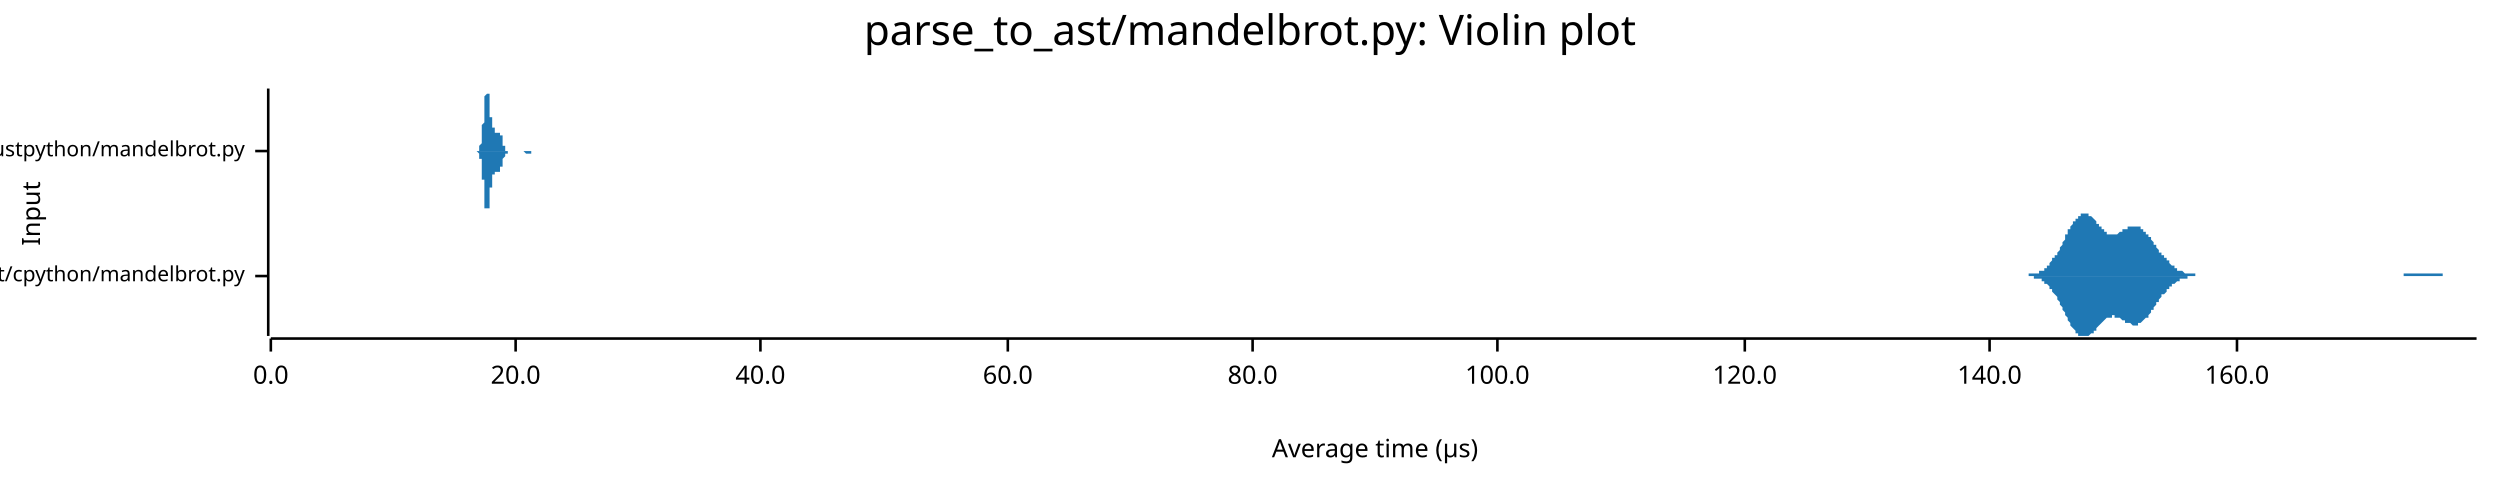
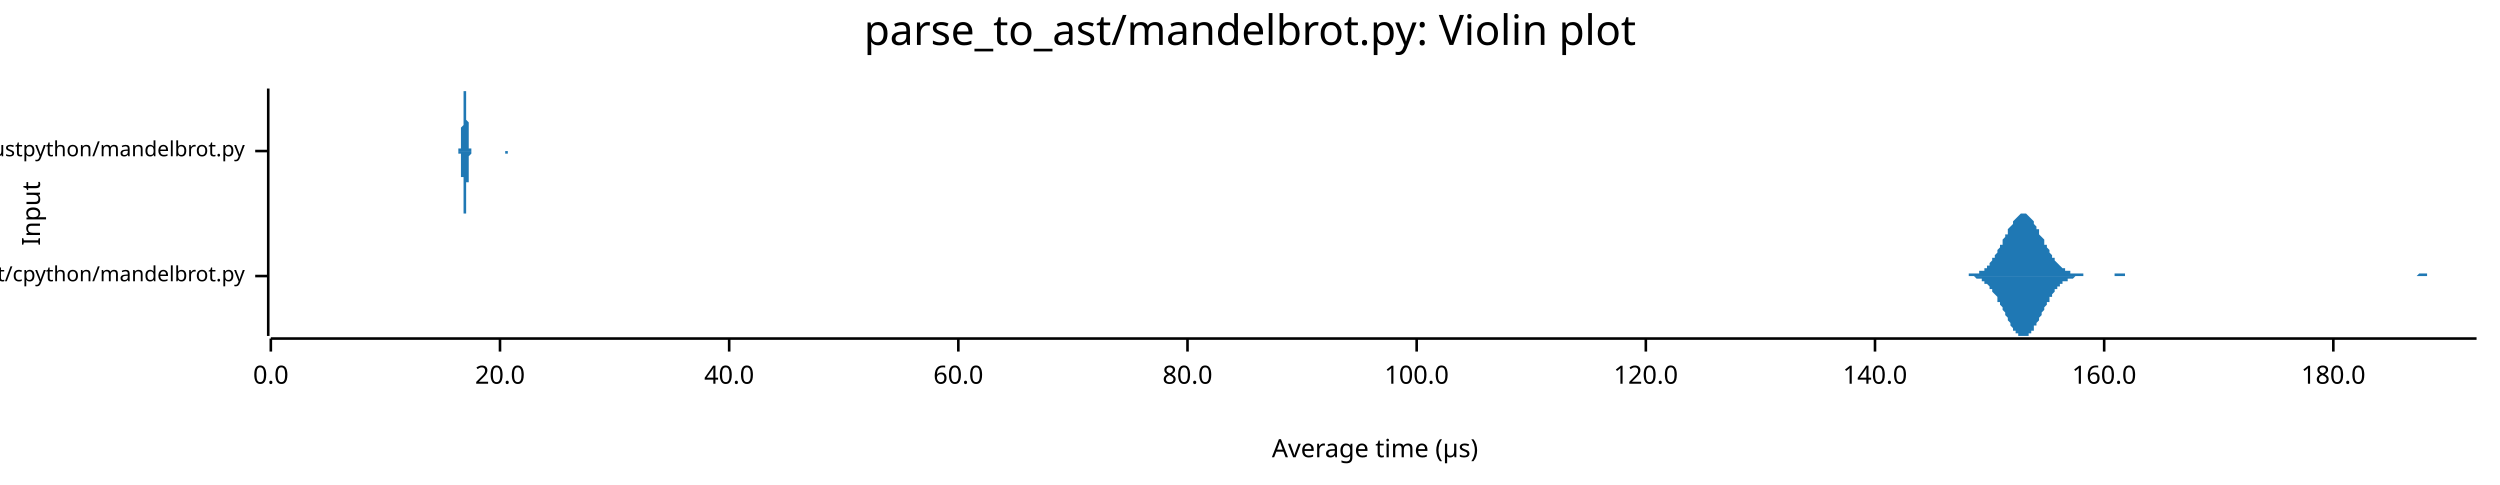
<svg xmlns="http://www.w3.org/2000/svg" width="960" height="186" viewBox="0 0 960 186">
  <text x="480" y="5" dy="0.76em" text-anchor="middle" font-family="sans-serif" font-size="16.129" opacity="1" fill="#000000">
parse_to_ast/mandelbrot.py: Violin plot
</text>
  <text x="8" y="82" dy="0.76em" text-anchor="middle" font-family="sans-serif" font-size="9.677" opacity="1" fill="#000000" transform="rotate(270, 8, 82)">
Input
</text>
  <text x="528" y="178" dy="-0.5ex" text-anchor="middle" font-family="sans-serif" font-size="9.677" opacity="1" fill="#000000">
Average time (µs)
</text>
  <polyline fill="none" opacity="1" stroke="#000000" stroke-width="1" points="103,34 103,129 " />
  <text x="94" y="106" dy="0.5ex" text-anchor="end" font-family="sans-serif" font-size="8.065" opacity="1" fill="#000000">
parse_to_ast/cpython/mandelbrot.py
</text>
  <polyline fill="none" opacity="1" stroke="#000000" stroke-width="1" points="98,106 103,106 " />
  <text x="94" y="58" dy="0.5ex" text-anchor="end" font-family="sans-serif" font-size="8.065" opacity="1" fill="#000000">
parse_to_ast/rustpython/mandelbrot.py
</text>
  <polyline fill="none" opacity="1" stroke="#000000" stroke-width="1" points="98,58 103,58 " />
  <polyline fill="none" opacity="1" stroke="#000000" stroke-width="1" points="104,130 951,130 " />
  <text x="104" y="140" dy="0.76em" text-anchor="middle" font-family="sans-serif" font-size="9.677" opacity="1" fill="#000000">
0.0
</text>
  <polyline fill="none" opacity="1" stroke="#000000" stroke-width="1" points="104,130 104,135 " />
-   <text x="198" y="140" dy="0.76em" text-anchor="middle" font-family="sans-serif" font-size="9.677" opacity="1" fill="#000000">
+   <text x="192" y="140" dy="0.76em" text-anchor="middle" font-family="sans-serif" font-size="9.677" opacity="1" fill="#000000">
20.0
</text>
-   <polyline fill="none" opacity="1" stroke="#000000" stroke-width="1" points="198,130 198,135 " />
-   <text x="292" y="140" dy="0.76em" text-anchor="middle" font-family="sans-serif" font-size="9.677" opacity="1" fill="#000000">
+   <polyline fill="none" opacity="1" stroke="#000000" stroke-width="1" points="192,130 192,135 " />
+   <text x="280" y="140" dy="0.76em" text-anchor="middle" font-family="sans-serif" font-size="9.677" opacity="1" fill="#000000">
40.0
</text>
-   <polyline fill="none" opacity="1" stroke="#000000" stroke-width="1" points="292,130 292,135 " />
-   <text x="387" y="140" dy="0.76em" text-anchor="middle" font-family="sans-serif" font-size="9.677" opacity="1" fill="#000000">
+   <polyline fill="none" opacity="1" stroke="#000000" stroke-width="1" points="280,130 280,135 " />
+   <text x="368" y="140" dy="0.76em" text-anchor="middle" font-family="sans-serif" font-size="9.677" opacity="1" fill="#000000">
60.0
</text>
-   <polyline fill="none" opacity="1" stroke="#000000" stroke-width="1" points="387,130 387,135 " />
-   <text x="481" y="140" dy="0.76em" text-anchor="middle" font-family="sans-serif" font-size="9.677" opacity="1" fill="#000000">
+   <polyline fill="none" opacity="1" stroke="#000000" stroke-width="1" points="368,130 368,135 " />
+   <text x="456" y="140" dy="0.76em" text-anchor="middle" font-family="sans-serif" font-size="9.677" opacity="1" fill="#000000">
80.0
</text>
-   <polyline fill="none" opacity="1" stroke="#000000" stroke-width="1" points="481,130 481,135 " />
-   <text x="575" y="140" dy="0.76em" text-anchor="middle" font-family="sans-serif" font-size="9.677" opacity="1" fill="#000000">
+   <polyline fill="none" opacity="1" stroke="#000000" stroke-width="1" points="456,130 456,135 " />
+   <text x="544" y="140" dy="0.76em" text-anchor="middle" font-family="sans-serif" font-size="9.677" opacity="1" fill="#000000">
100.0
</text>
-   <polyline fill="none" opacity="1" stroke="#000000" stroke-width="1" points="575,130 575,135 " />
-   <text x="670" y="140" dy="0.76em" text-anchor="middle" font-family="sans-serif" font-size="9.677" opacity="1" fill="#000000">
+   <polyline fill="none" opacity="1" stroke="#000000" stroke-width="1" points="544,130 544,135 " />
+   <text x="632" y="140" dy="0.76em" text-anchor="middle" font-family="sans-serif" font-size="9.677" opacity="1" fill="#000000">
120.0
</text>
-   <polyline fill="none" opacity="1" stroke="#000000" stroke-width="1" points="670,130 670,135 " />
-   <text x="764" y="140" dy="0.76em" text-anchor="middle" font-family="sans-serif" font-size="9.677" opacity="1" fill="#000000">
+   <polyline fill="none" opacity="1" stroke="#000000" stroke-width="1" points="632,130 632,135 " />
+   <text x="720" y="140" dy="0.76em" text-anchor="middle" font-family="sans-serif" font-size="9.677" opacity="1" fill="#000000">
140.0
</text>
-   <polyline fill="none" opacity="1" stroke="#000000" stroke-width="1" points="764,130 764,135 " />
-   <text x="859" y="140" dy="0.76em" text-anchor="middle" font-family="sans-serif" font-size="9.677" opacity="1" fill="#000000">
+   <polyline fill="none" opacity="1" stroke="#000000" stroke-width="1" points="720,130 720,135 " />
+   <text x="808" y="140" dy="0.76em" text-anchor="middle" font-family="sans-serif" font-size="9.677" opacity="1" fill="#000000">
160.0
</text>
-   <polyline fill="none" opacity="1" stroke="#000000" stroke-width="1" points="859,130 859,135 " />
-   <polygon opacity="1" fill="#1F78B4" points="776,106 776,106 777,106 777,106 777,106 778,106 778,106 778,106 779,106 779,105 779,105 780,105 780,105 780,105 781,105 781,105 781,105 782,105 782,105 783,105 783,104 783,104 784,104 784,104 784,104 785,104 785,103 785,103 786,103 786,102 786,102 787,102 787,101 787,101 788,100 788,100 788,99 789,99 789,98 790,98 790,97 790,97 791,96 791,95 791,95 792,94 792,93 792,93 793,92 793,91 793,90 794,90 794,89 794,88 795,88 795,87 795,87 796,86 796,85 797,85 797,84 797,84 798,84 798,83 798,83 799,83 799,82 799,82 800,82 800,82 800,82 801,82 801,82 801,82 802,82 802,83 802,83 803,83 803,83 804,84 804,84 804,84 805,85 805,85 805,86 806,86 806,86 806,87 807,87 807,88 807,88 808,88 808,89 808,89 809,89 809,89 809,90 810,90 810,90 811,90 811,90 811,90 812,90 812,90 812,90 813,90 813,90 813,90 814,89 814,89 814,89 815,89 815,89 815,88 816,88 816,88 816,88 817,88 817,87 818,87 818,87 818,87 819,87 819,87 819,87 820,87 820,87 820,87 821,87 821,87 821,87 822,87 822,88 822,88 823,88 823,88 823,89 824,89 824,90 825,90 825,90 825,91 826,91 826,92 826,92 827,93 827,93 827,94 828,94 828,95 828,95 829,96 829,96 829,97 830,97 830,98 830,98 831,98 831,99 832,99 832,100 832,100 833,100 833,101 833,101 834,102 834,102 834,102 835,102 835,103 835,103 836,103 836,103 836,104 837,104 837,104 837,104 838,104 838,104 839,105 839,105 839,105 840,105 840,105 840,105 841,105 841,105 841,105 842,105 842,105 842,105 843,105 843,105 843,106 844,106 844,106 844,106 845,106 845,106 846,106 846,106 846,106 847,106 847,106 847,106 848,106 848,106 848,106 849,106 849,106 849,106 850,106 850,106 850,106 851,106 851,106 851,106 852,106 852,106 853,106 853,106 853,106 854,106 854,106 854,106 855,106 855,106 855,106 856,106 856,106 856,106 857,106 857,106 857,106 858,106 858,106 858,106 859,106 859,106 860,106 860,106 860,106 861,106 861,106 861,106 862,106 862,106 862,106 863,106 863,106 863,106 864,106 864,106 864,106 865,106 865,106 865,106 866,106 866,106 867,106 867,106 867,106 868,106 868,106 868,106 869,106 869,106 869,106 870,106 870,106 870,106 871,106 871,106 871,106 872,106 872,106 872,106 873,106 873,106 874,106 874,106 874,106 875,106 875,106 875,106 876,106 876,106 876,106 877,106 877,106 877,106 878,106 878,106 878,106 879,106 879,106 879,106 880,106 880,106 881,106 881,106 881,106 882,106 882,106 882,106 883,106 883,106 883,106 884,106 884,106 884,106 885,106 885,106 885,106 886,106 886,106 886,106 887,106 887,106 888,106 888,106 888,106 889,106 889,106 889,106 890,106 890,106 890,106 891,106 891,106 891,106 892,106 892,106 892,106 893,106 893,106 893,106 894,106 894,106 895,106 895,106 895,106 896,106 896,106 896,106 897,106 897,106 897,106 898,106 898,106 898,106 899,106 899,106 899,106 900,106 900,106 900,106 901,106 901,106 902,106 902,106 902,106 903,106 903,106 903,106 904,106 904,106 904,106 905,106 905,106 905,106 906,106 906,106 906,106 907,106 907,106 907,106 908,106 908,106 909,106 909,106 909,106 910,106 910,106 910,106 911,106 911,106 911,106 912,106 912,106 912,106 913,106 913,106 913,106 914,106 914,106 914,106 915,106 915,106 916,106 916,106 916,106 917,106 917,106 917,106 918,106 918,106 918,106 919,106 919,106 919,106 920,106 920,106 920,106 921,106 921,106 921,106 922,106 922,106 923,106 923,105 923,105 924,105 924,105 924,105 925,105 925,105 925,105 926,105 926,105 926,105 927,105 927,105 927,105 928,105 928,105 928,105 929,105 929,105 930,105 930,105 930,105 931,105 931,105 931,105 932,105 932,105 932,105 933,105 933,105 933,105 934,105 934,105 934,105 935,105 935,105 935,105 936,105 936,105 937,105 937,105 937,105 938,105 938,106 938,106 939,106 939,106 939,106 940,106 940,106 940,106 941,106 941,106 941,106 942,106 942,106 942,106 943,106 943,106 944,106 944,106 944,106 945,106 945,106 945,106 946,106 946,106 946,106 947,106 947,106 947,106 948,106 948,106 948,106 949,106 949,106 949,106 950,106 950,106 951,106 951,106 776,106 " />
-   <polygon opacity="1" fill="#1F78B4" points="776,106 776,106 777,106 777,106 777,106 778,106 778,106 778,106 779,106 779,106 779,106 780,106 780,106 780,106 781,106 781,106 781,107 782,107 782,107 783,107 783,107 783,107 784,107 784,108 784,108 785,108 785,108 785,109 786,109 786,109 786,109 787,110 787,110 787,111 788,111 788,112 788,112 789,113 789,113 790,114 790,114 790,115 791,116 791,116 791,117 792,118 792,118 792,119 793,120 793,120 793,121 794,122 794,122 794,123 795,124 795,124 795,125 796,126 796,126 797,127 797,127 797,128 798,128 798,128 798,129 799,129 799,129 799,129 800,129 800,129 800,129 801,129 801,129 801,129 802,129 802,129 802,129 803,128 803,128 804,128 804,127 804,127 805,127 805,126 805,126 806,125 806,125 806,125 807,124 807,124 807,124 808,123 808,123 808,123 809,122 809,122 809,122 810,122 810,122 811,122 811,122 811,121 812,121 812,122 812,122 813,122 813,122 813,122 814,122 814,122 814,122 815,123 815,123 815,123 816,123 816,123 816,124 817,124 817,124 818,124 818,124 818,124 819,125 819,125 819,125 820,125 820,125 820,125 821,125 821,124 821,124 822,124 822,124 822,124 823,123 823,123 823,123 824,122 824,122 825,122 825,121 825,121 826,120 826,120 826,119 827,119 827,118 827,118 828,117 828,117 828,116 829,116 829,115 829,115 830,114 830,114 830,113 831,113 831,113 832,112 832,112 832,111 833,111 833,111 833,110 834,110 834,110 834,109 835,109 835,109 835,109 836,108 836,108 836,108 837,108 837,108 837,107 838,107 838,107 839,107 839,107 839,107 840,107 840,107 840,106 841,106 841,106 841,106 842,106 842,106 842,106 843,106 843,106 843,106 844,106 844,106 844,106 845,106 845,106 846,106 846,106 846,106 847,106 847,106 847,106 848,106 848,106 848,106 849,106 849,106 849,106 850,106 850,106 850,106 851,106 851,106 851,106 852,106 852,106 853,106 853,106 853,106 854,106 854,106 854,106 855,106 855,106 855,106 856,106 856,106 856,106 857,106 857,106 857,106 858,106 858,106 858,106 859,106 859,106 860,106 860,106 860,106 861,106 861,106 861,106 862,106 862,106 862,106 863,106 863,106 863,106 864,106 864,106 864,106 865,106 865,106 865,106 866,106 866,106 867,106 867,106 867,106 868,106 868,106 868,106 869,106 869,106 869,106 870,106 870,106 870,106 871,106 871,106 871,106 872,106 872,106 872,106 873,106 873,106 874,106 874,106 874,106 875,106 875,106 875,106 876,106 876,106 876,106 877,106 877,106 877,106 878,106 878,106 878,106 879,106 879,106 879,106 880,106 880,106 881,106 881,106 881,106 882,106 882,106 882,106 883,106 883,106 883,106 884,106 884,106 884,106 885,106 885,106 885,106 886,106 886,106 886,106 887,106 887,106 888,106 888,106 888,106 889,106 889,106 889,106 890,106 890,106 890,106 891,106 891,106 891,106 892,106 892,106 892,106 893,106 893,106 893,106 894,106 894,106 895,106 895,106 895,106 896,106 896,106 896,106 897,106 897,106 897,106 898,106 898,106 898,106 899,106 899,106 899,106 900,106 900,106 900,106 901,106 901,106 902,106 902,106 902,106 903,106 903,106 903,106 904,106 904,106 904,106 905,106 905,106 905,106 906,106 906,106 906,106 907,106 907,106 907,106 908,106 908,106 909,106 909,106 909,106 910,106 910,106 910,106 911,106 911,106 911,106 912,106 912,106 912,106 913,106 913,106 913,106 914,106 914,106 914,106 915,106 915,106 916,106 916,106 916,106 917,106 917,106 917,106 918,106 918,106 918,106 919,106 919,106 919,106 920,106 920,106 920,106 921,106 921,106 921,106 922,106 922,106 923,106 923,106 923,106 924,106 924,106 924,106 925,106 925,106 925,106 926,106 926,106 926,106 927,106 927,106 927,106 928,106 928,106 928,106 929,106 929,106 930,106 930,106 930,106 931,106 931,106 931,106 932,106 932,106 932,106 933,106 933,106 933,106 934,106 934,106 934,106 935,106 935,106 935,106 936,106 936,106 937,106 937,106 937,106 938,106 938,106 938,106 939,106 939,106 939,106 940,106 940,106 940,106 941,106 941,106 941,106 942,106 942,106 942,106 943,106 943,106 944,106 944,106 944,106 945,106 945,106 945,106 946,106 946,106 946,106 947,106 947,106 947,106 948,106 948,106 948,106 949,106 949,106 949,106 950,106 950,106 951,106 951,106 776,106 " />
-   <polygon opacity="1" fill="#1F78B4" points="183,58 183,58 183,58 183,58 183,58 183,58 183,58 183,58 183,58 183,58 183,58 183,58 184,58 184,58 184,58 184,58 184,58 184,58 184,58 184,58 184,58 184,57 184,57 184,57 184,57 184,57 184,57 184,57 184,57 184,57 184,56 184,56 184,56 184,56 184,56 185,55 185,55 185,55 185,55 185,54 185,54 185,54 185,54 185,53 185,53 185,53 185,52 185,52 185,51 185,51 185,51 185,50 185,50 185,49 185,49 185,48 185,48 186,47 186,47 186,46 186,46 186,45 186,44 186,44 186,43 186,43 186,42 186,42 186,41 186,41 186,40 186,40 186,39 186,39 186,38 186,38 186,37 186,37 186,37 187,36 187,36 187,36 187,35 187,35 187,35 187,35 187,35 187,35 187,35 187,35 187,34 187,35 187,35 187,35 187,35 187,35 187,35 187,35 187,35 187,36 187,36 188,36 188,37 188,37 188,37 188,38 188,38 188,38 188,39 188,39 188,40 188,40 188,41 188,41 188,41 188,42 188,42 188,43 188,43 188,43 188,44 188,44 188,45 189,45 189,45 189,46 189,46 189,46 189,46 189,47 189,47 189,47 189,47 189,48 189,48 189,48 189,48 189,48 189,49 189,49 189,49 189,49 189,49 189,49 189,49 190,49 190,49 190,50 190,50 190,50 190,50 190,50 190,50 190,50 190,50 190,50 190,50 190,50 190,50 190,50 190,50 190,50 190,50 190,51 190,51 190,51 190,51 191,51 191,51 191,51 191,51 191,51 191,51 191,51 191,51 191,51 191,51 191,51 191,51 191,51 191,51 191,51 191,51 191,51 191,51 191,51 191,51 191,51 191,51 192,51 192,51 192,51 192,51 192,51 192,51 192,51 192,51 192,51 192,51 192,51 192,51 192,51 192,51 192,51 192,51 192,52 192,52 192,52 192,52 192,52 192,52 193,52 193,53 193,53 193,53 193,53 193,53 193,53 193,54 193,54 193,54 193,54 193,54 193,54 193,55 193,55 193,55 193,55 193,55 193,55 193,56 193,56 193,56 194,56 194,56 194,56 194,56 194,57 194,57 194,57 194,57 194,57 194,57 194,57 194,57 194,57 194,57 194,58 194,58 194,58 194,58 194,58 194,58 194,58 194,58 195,58 195,58 195,58 195,58 195,58 195,58 195,58 195,58 195,58 195,58 195,58 195,58 195,58 195,58 195,58 195,58 195,58 195,58 195,58 195,58 195,58 195,58 196,58 196,58 196,58 196,58 196,58 196,58 196,58 196,58 196,58 196,58 196,58 196,58 196,58 196,58 196,58 196,58 196,58 196,58 196,58 196,58 196,58 196,58 197,58 197,58 197,58 197,58 197,58 197,58 197,58 197,58 197,58 197,58 197,58 197,58 197,58 197,58 197,58 197,58 197,58 197,58 197,58 197,58 197,58 197,58 198,58 198,58 198,58 198,58 198,58 198,58 198,58 198,58 198,58 198,58 198,58 198,58 198,58 198,58 198,58 198,58 198,58 198,58 198,58 198,58 198,58 198,58 199,58 199,58 199,58 199,58 199,58 199,58 199,58 199,58 199,58 199,58 199,58 199,58 199,58 199,58 199,58 199,58 199,58 199,58 199,58 199,58 199,58 199,58 200,58 200,58 200,58 200,58 200,58 200,58 200,58 200,58 200,58 200,58 200,58 200,58 200,58 200,58 200,58 200,58 200,58 200,58 200,58 200,58 200,58 200,58 201,58 201,58 201,58 201,58 201,58 201,58 201,58 201,58 201,58 201,58 201,58 201,58 201,58 201,58 201,58 201,58 201,58 201,58 201,58 201,58 201,58 201,58 202,58 202,58 202,58 202,58 202,58 202,58 202,58 202,58 202,58 202,58 202,58 202,58 202,58 202,58 202,58 202,58 202,58 202,58 202,58 202,58 202,58 202,58 203,58 203,58 203,58 203,58 203,58 203,58 203,58 203,58 203,58 203,58 203,58 203,58 203,58 203,58 203,58 203,58 203,58 203,58 203,58 203,58 203,58 203,58 204,58 204,58 204,58 204,58 204,58 204,58 204,58 204,58 204,58 204,58 204,58 204,58 204,58 204,58 204,58 204,58 204,58 204,58 204,58 204,58 204,58 204,58 205,58 205,58 205,58 205,58 205,58 205,58 205,58 205,58 205,58 205,58 205,58 205,58 205,58 205,58 205,58 205,58 205,58 205,58 205,58 205,58 205,58 205,58 206,58 206,58 206,58 206,58 183,58 " />
-   <polygon opacity="1" fill="#1F78B4" points="183,58 183,58 183,58 183,58 183,58 183,58 183,58 183,58 183,58 183,58 183,58 183,58 184,59 184,59 184,59 184,59 184,59 184,59 184,59 184,59 184,59 184,59 184,59 184,59 184,59 184,59 184,59 184,60 184,60 184,60 184,60 184,60 184,60 184,61 184,61 185,61 185,61 185,61 185,62 185,62 185,62 185,63 185,63 185,63 185,64 185,64 185,64 185,65 185,65 185,66 185,66 185,66 185,67 185,67 185,68 185,68 185,69 186,69 186,70 186,70 186,71 186,72 186,72 186,73 186,73 186,74 186,74 186,75 186,75 186,76 186,76 186,77 186,77 186,78 186,78 186,79 186,79 186,79 186,80 187,80 187,80 187,81 187,81 187,81 187,81 187,82 187,82 187,82 187,82 187,82 187,82 187,82 187,82 187,82 187,82 187,82 187,81 187,81 187,81 187,81 187,80 188,80 188,80 188,80 188,79 188,79 188,78 188,78 188,78 188,77 188,77 188,76 188,76 188,76 188,75 188,75 188,74 188,74 188,73 188,73 188,73 188,72 188,72 189,72 189,71 189,71 189,71 189,70 189,70 189,70 189,70 189,69 189,69 189,69 189,69 189,68 189,68 189,68 189,68 189,68 189,68 189,68 189,67 189,67 189,67 190,67 190,67 190,67 190,67 190,67 190,67 190,67 190,67 190,66 190,66 190,66 190,66 190,66 190,66 190,66 190,66 190,66 190,66 190,66 190,66 190,66 190,66 191,66 191,66 191,66 191,66 191,66 191,66 191,66 191,66 191,66 191,66 191,66 191,66 191,66 191,66 191,66 191,66 191,66 191,66 191,66 191,66 191,66 191,66 192,66 192,66 192,66 192,66 192,66 192,66 192,66 192,66 192,66 192,66 192,65 192,65 192,65 192,65 192,65 192,65 192,65 192,65 192,65 192,65 192,64 192,64 193,64 193,64 193,64 193,64 193,63 193,63 193,63 193,63 193,63 193,63 193,62 193,62 193,62 193,62 193,62 193,62 193,61 193,61 193,61 193,61 193,61 193,61 194,60 194,60 194,60 194,60 194,60 194,60 194,60 194,60 194,59 194,59 194,59 194,59 194,59 194,59 194,59 194,59 194,59 194,59 194,59 194,59 194,59 194,59 195,59 195,59 195,59 195,58 195,58 195,58 195,58 195,58 195,58 195,58 195,58 195,58 195,58 195,58 195,58 195,58 195,58 195,58 195,58 195,58 195,58 195,58 196,58 196,58 196,58 196,58 196,58 196,58 196,58 196,58 196,58 196,58 196,58 196,58 196,58 196,58 196,58 196,58 196,58 196,58 196,58 196,58 196,58 196,58 197,58 197,58 197,58 197,58 197,58 197,58 197,58 197,58 197,58 197,58 197,58 197,58 197,58 197,58 197,58 197,58 197,58 197,58 197,58 197,58 197,58 197,58 198,58 198,58 198,58 198,58 198,58 198,58 198,58 198,58 198,58 198,58 198,58 198,58 198,58 198,58 198,58 198,58 198,58 198,58 198,58 198,58 198,58 198,58 199,58 199,58 199,58 199,58 199,58 199,58 199,58 199,58 199,58 199,58 199,58 199,58 199,58 199,58 199,58 199,58 199,58 199,58 199,58 199,58 199,58 199,58 200,58 200,58 200,58 200,58 200,58 200,58 200,58 200,58 200,58 200,58 200,58 200,58 200,58 200,58 200,58 200,58 200,58 200,58 200,58 200,58 200,58 200,58 201,58 201,58 201,58 201,58 201,58 201,58 201,58 201,58 201,58 201,58 201,58 201,58 201,58 201,58 201,58 201,58 201,58 201,58 201,58 201,58 201,58 201,58 202,59 202,59 202,59 202,59 202,59 202,59 202,59 202,59 202,59 202,59 202,59 202,59 202,59 202,59 202,59 202,59 202,59 202,59 202,59 202,59 202,59 202,59 203,59 203,59 203,59 203,59 203,59 203,59 203,59 203,59 203,59 203,59 203,59 203,59 203,59 203,59 203,59 203,59 203,59 203,59 203,59 203,59 203,59 203,59 204,59 204,58 204,58 204,58 204,58 204,58 204,58 204,58 204,58 204,58 204,58 204,58 204,58 204,58 204,58 204,58 204,58 204,58 204,58 204,58 204,58 204,58 205,58 205,58 205,58 205,58 205,58 205,58 205,58 205,58 205,58 205,58 205,58 205,58 205,58 205,58 205,58 205,58 205,58 205,58 205,58 205,58 205,58 205,58 206,58 206,58 206,58 206,58 183,58 " />
+   <polyline fill="none" opacity="1" stroke="#000000" stroke-width="1" points="808,130 808,135 " />
+   <text x="896" y="140" dy="0.76em" text-anchor="middle" font-family="sans-serif" font-size="9.677" opacity="1" fill="#000000">
+ 180.0
+ </text>
+   <polyline fill="none" opacity="1" stroke="#000000" stroke-width="1" points="896,130 896,135 " />
+   <polygon opacity="1" fill="#1F78B4" points="752,106 753,106 753,106 754,106 754,106 754,106 755,106 755,106 756,106 756,105 756,105 757,105 757,105 758,105 758,105 758,105 759,105 759,105 760,105 760,104 760,104 761,104 761,104 762,104 762,103 762,103 763,103 763,102 764,102 764,101 764,101 765,100 765,100 765,99 766,99 766,98 767,97 767,97 767,96 768,95 768,94 769,94 769,93 769,92 770,91 770,90 771,90 771,89 771,88 772,87 772,87 773,86 773,85 773,85 774,84 774,84 775,83 775,83 775,83 776,82 776,82 777,82 777,82 777,82 778,82 778,82 779,83 779,83 779,83 780,84 780,84 781,85 781,86 781,86 782,87 782,88 783,88 783,89 783,90 784,91 784,91 785,92 785,93 785,94 786,94 786,95 787,96 787,97 787,97 788,98 788,99 789,99 789,100 789,100 790,101 790,101 791,102 791,102 791,102 792,103 792,103 792,103 793,103 793,104 794,104 794,104 794,104 795,104 795,105 796,105 796,105 796,105 797,105 797,105 798,105 798,105 798,105 799,105 799,105 800,105 800,106 800,106 801,106 801,106 802,106 802,106 802,106 803,106 803,106 804,106 804,106 804,106 805,106 805,106 806,106 806,106 806,106 807,106 807,106 808,106 808,106 808,106 809,106 809,106 810,106 810,106 810,106 811,106 811,106 812,106 812,105 812,105 813,105 813,105 814,105 814,105 814,105 815,105 815,105 816,105 816,106 816,106 817,106 817,106 817,106 818,106 818,106 819,106 819,106 819,106 820,106 820,106 821,106 821,106 821,106 822,106 822,106 823,106 823,106 823,106 824,106 824,106 825,106 825,106 825,106 826,106 826,106 827,106 827,106 827,106 828,106 828,106 829,106 829,106 829,106 830,106 830,106 831,106 831,106 831,106 832,106 832,106 833,106 833,106 833,106 834,106 834,106 835,106 835,106 835,106 836,106 836,106 837,106 837,106 837,106 838,106 838,106 839,106 839,106 839,106 840,106 840,106 841,106 841,106 841,106 842,106 842,106 843,106 843,106 843,106 844,106 844,106 844,106 845,106 845,106 846,106 846,106 846,106 847,106 847,106 848,106 848,106 848,106 849,106 849,106 850,106 850,106 850,106 851,106 851,106 852,106 852,106 852,106 853,106 853,106 854,106 854,106 854,106 855,106 855,106 856,106 856,106 856,106 857,106 857,106 858,106 858,106 858,106 859,106 859,106 860,106 860,106 860,106 861,106 861,106 862,106 862,106 862,106 863,106 863,106 864,106 864,106 864,106 865,106 865,106 866,106 866,106 866,106 867,106 867,106 868,106 868,106 868,106 869,106 869,106 870,106 870,106 870,106 871,106 871,106 871,106 872,106 872,106 873,106 873,106 873,106 874,106 874,106 875,106 875,106 875,106 876,106 876,106 877,106 877,106 877,106 878,106 878,106 879,106 879,106 879,106 880,106 880,106 881,106 881,106 881,106 882,106 882,106 883,106 883,106 883,106 884,106 884,106 885,106 885,106 885,106 886,106 886,106 887,106 887,106 887,106 888,106 888,106 889,106 889,106 889,106 890,106 890,106 891,106 891,106 891,106 892,106 892,106 893,106 893,106 893,106 894,106 894,106 895,106 895,106 895,106 896,106 896,106 897,106 897,106 897,106 898,106 898,106 898,106 899,106 899,106 900,106 900,106 900,106 901,106 901,106 902,106 902,106 902,106 903,106 903,106 904,106 904,106 904,106 905,106 905,106 906,106 906,106 906,106 907,106 907,106 908,106 908,106 908,106 909,106 909,106 910,106 910,106 910,106 911,106 911,106 912,106 912,106 912,106 913,106 913,106 914,106 914,106 914,106 915,106 915,106 916,106 916,106 916,106 917,106 917,106 918,106 918,106 918,106 919,106 919,106 920,106 920,106 920,106 921,106 921,106 922,106 922,106 922,106 923,106 923,106 924,106 924,106 924,106 925,106 925,106 925,106 926,106 926,106 927,106 927,106 927,106 928,106 928,106 929,105 929,105 929,105 930,105 930,105 931,105 931,105 931,105 932,105 932,106 933,106 933,106 933,106 934,106 934,106 935,106 935,106 935,106 936,106 936,106 937,106 937,106 937,106 938,106 938,106 939,106 939,106 939,106 940,106 940,106 941,106 941,106 941,106 942,106 942,106 943,106 943,106 943,106 944,106 944,106 945,106 945,106 945,106 946,106 946,106 947,106 947,106 947,106 948,106 948,106 949,106 949,106 949,106 950,106 950,106 951,106 951,106 752,106 " />
+   <polygon opacity="1" fill="#1F78B4" points="752,106 753,106 753,106 754,106 754,106 754,106 755,106 755,106 756,106 756,106 756,106 757,106 757,106 758,106 758,106 758,106 759,107 759,107 760,107 760,107 760,107 761,107 761,108 762,108 762,108 762,109 763,109 763,109 764,110 764,110 764,111 765,111 765,112 765,112 766,113 766,113 767,114 767,115 767,116 768,116 768,117 769,118 769,119 769,119 770,120 770,121 771,122 771,123 771,123 772,124 772,125 773,126 773,126 773,127 774,127 774,128 775,128 775,129 775,129 776,129 776,129 777,129 777,129 777,129 778,129 778,129 779,129 779,129 779,128 780,128 780,127 781,127 781,126 781,125 782,125 782,124 783,123 783,122 783,122 784,121 784,120 785,119 785,119 785,118 786,117 786,116 787,116 787,115 787,114 788,114 788,113 789,112 789,112 789,111 790,111 790,110 791,110 791,110 791,109 792,109 792,109 792,108 793,108 793,108 794,108 794,107 794,107 795,107 795,107 796,107 796,107 796,107 797,106 797,106 798,106 798,106 798,106 799,106 799,106 800,106 800,106 800,106 801,106 801,106 802,106 802,106 802,106 803,106 803,106 804,106 804,106 804,106 805,106 805,106 806,106 806,106 806,106 807,106 807,106 808,106 808,106 808,106 809,106 809,106 810,106 810,106 810,106 811,106 811,106 812,106 812,106 812,106 813,106 813,106 814,106 814,106 814,106 815,106 815,106 816,106 816,106 816,106 817,106 817,106 817,106 818,106 818,106 819,106 819,106 819,106 820,106 820,106 821,106 821,106 821,106 822,106 822,106 823,106 823,106 823,106 824,106 824,106 825,106 825,106 825,106 826,106 826,106 827,106 827,106 827,106 828,106 828,106 829,106 829,106 829,106 830,106 830,106 831,106 831,106 831,106 832,106 832,106 833,106 833,106 833,106 834,106 834,106 835,106 835,106 835,106 836,106 836,106 837,106 837,106 837,106 838,106 838,106 839,106 839,106 839,106 840,106 840,106 841,106 841,106 841,106 842,106 842,106 843,106 843,106 843,106 844,106 844,106 844,106 845,106 845,106 846,106 846,106 846,106 847,106 847,106 848,106 848,106 848,106 849,106 849,106 850,106 850,106 850,106 851,106 851,106 852,106 852,106 852,106 853,106 853,106 854,106 854,106 854,106 855,106 855,106 856,106 856,106 856,106 857,106 857,106 858,106 858,106 858,106 859,106 859,106 860,106 860,106 860,106 861,106 861,106 862,106 862,106 862,106 863,106 863,106 864,106 864,106 864,106 865,106 865,106 866,106 866,106 866,106 867,106 867,106 868,106 868,106 868,106 869,106 869,106 870,106 870,106 870,106 871,106 871,106 871,106 872,106 872,106 873,106 873,106 873,106 874,106 874,106 875,106 875,106 875,106 876,106 876,106 877,106 877,106 877,106 878,106 878,106 879,106 879,106 879,106 880,106 880,106 881,106 881,106 881,106 882,106 882,106 883,106 883,106 883,106 884,106 884,106 885,106 885,106 885,106 886,106 886,106 887,106 887,106 887,106 888,106 888,106 889,106 889,106 889,106 890,106 890,106 891,106 891,106 891,106 892,106 892,106 893,106 893,106 893,106 894,106 894,106 895,106 895,106 895,106 896,106 896,106 897,106 897,106 897,106 898,106 898,106 898,106 899,106 899,106 900,106 900,106 900,106 901,106 901,106 902,106 902,106 902,106 903,106 903,106 904,106 904,106 904,106 905,106 905,106 906,106 906,106 906,106 907,106 907,106 908,106 908,106 908,106 909,106 909,106 910,106 910,106 910,106 911,106 911,106 912,106 912,106 912,106 913,106 913,106 914,106 914,106 914,106 915,106 915,106 916,106 916,106 916,106 917,106 917,106 918,106 918,106 918,106 919,106 919,106 920,106 920,106 920,106 921,106 921,106 922,106 922,106 922,106 923,106 923,106 924,106 924,106 924,106 925,106 925,106 925,106 926,106 926,106 927,106 927,106 927,106 928,106 928,106 929,106 929,106 929,106 930,106 930,106 931,106 931,106 931,106 932,106 932,106 933,106 933,106 933,106 934,106 934,106 935,106 935,106 935,106 936,106 936,106 937,106 937,106 937,106 938,106 938,106 939,106 939,106 939,106 940,106 940,106 941,106 941,106 941,106 942,106 942,106 943,106 943,106 943,106 944,106 944,106 945,106 945,106 945,106 946,106 946,106 947,106 947,106 947,106 948,106 948,106 949,106 949,106 949,106 950,106 950,106 951,106 951,106 752,106 " />
+   <polygon opacity="1" fill="#1F78B4" points="176,58 176,58 176,58 176,58 176,58 176,58 176,58 176,58 176,58 176,58 176,58 176,58 176,58 176,58 176,58 176,58 176,58 176,58 176,58 176,58 176,58 176,57 176,57 177,57 177,57 177,57 177,57 177,57 177,56 177,56 177,56 177,56 177,55 177,55 177,55 177,54 177,54 177,53 177,53 177,52 177,52 177,51 177,51 177,50 177,49 177,49 178,48 178,47 178,47 178,46 178,45 178,44 178,44 178,43 178,42 178,41 178,41 178,40 178,39 178,39 178,38 178,37 178,37 178,36 178,36 178,36 178,35 178,35 178,35 178,35 179,35 179,34 179,35 179,35 179,35 179,35 179,35 179,36 179,36 179,37 179,37 179,38 179,39 179,39 179,40 179,41 179,41 179,42 179,43 179,44 179,44 179,45 179,46 180,47 180,47 180,48 180,49 180,50 180,50 180,51 180,51 180,52 180,52 180,53 180,53 180,54 180,54 180,55 180,55 180,55 180,56 180,56 180,56 180,56 180,57 180,57 180,57 181,57 181,57 181,57 181,57 181,57 181,58 181,58 181,58 181,58 181,58 181,58 181,58 181,58 181,58 181,58 181,58 181,58 181,58 181,58 181,58 181,58 181,58 181,58 181,58 182,58 182,58 182,58 182,58 182,58 182,58 182,58 182,58 182,58 182,58 182,58 182,58 182,58 182,58 182,58 182,58 182,58 182,58 182,58 182,58 182,58 182,58 182,58 183,58 183,58 183,58 183,58 183,58 183,58 183,58 183,58 183,58 183,58 183,58 183,58 183,58 183,58 183,58 183,58 183,58 183,58 183,58 183,58 183,58 183,58 183,58 183,58 184,58 184,58 184,58 184,58 184,58 184,58 184,58 184,58 184,58 184,58 184,58 184,58 184,58 184,58 184,58 184,58 184,58 184,58 184,58 184,58 184,58 184,58 184,58 185,58 185,58 185,58 185,58 185,58 185,58 185,58 185,58 185,58 185,58 185,58 185,58 185,58 185,58 185,58 185,58 185,58 185,58 185,58 185,58 185,58 185,58 185,58 185,58 186,58 186,58 186,58 186,58 186,58 186,58 186,58 186,58 186,58 186,58 186,58 186,58 186,58 186,58 186,58 186,58 186,58 186,58 186,58 186,58 186,58 186,58 186,58 187,58 187,58 187,58 187,58 187,58 187,58 187,58 187,58 187,58 187,58 187,58 187,58 187,58 187,58 187,58 187,58 187,58 187,58 187,58 187,58 187,58 187,58 187,58 187,58 188,58 188,58 188,58 188,58 188,58 188,58 188,58 188,58 188,58 188,58 188,58 188,58 188,58 188,58 188,58 188,58 188,58 188,58 188,58 188,58 188,58 188,58 188,58 188,58 189,58 189,58 189,58 189,58 189,58 189,58 189,58 189,58 189,58 189,58 189,58 189,58 189,58 189,58 189,58 189,58 189,58 189,58 189,58 189,58 189,58 189,58 189,58 190,58 190,58 190,58 190,58 190,58 190,58 190,58 190,58 190,58 190,58 190,58 190,58 190,58 190,58 190,58 190,58 190,58 190,58 190,58 190,58 190,58 190,58 190,58 190,58 191,58 191,58 191,58 191,58 191,58 191,58 191,58 191,58 191,58 191,58 191,58 191,58 191,58 191,58 191,58 191,58 191,58 191,58 191,58 191,58 191,58 191,58 191,58 192,58 192,58 192,58 192,58 192,58 192,58 192,58 192,58 192,58 192,58 192,58 192,58 192,58 192,58 192,58 192,58 192,58 192,58 192,58 192,58 192,58 192,58 192,58 192,58 193,58 193,58 193,58 193,58 193,58 193,58 193,58 193,58 193,58 193,58 193,58 193,58 193,58 193,58 193,58 193,58 193,58 193,58 193,58 193,58 193,58 193,58 193,58 194,58 194,58 194,58 194,58 194,58 194,58 194,58 194,58 194,58 194,58 194,58 194,58 194,58 194,58 194,58 194,58 194,58 194,58 194,58 194,58 194,58 194,58 194,58 194,58 195,58 195,58 195,58 195,58 195,58 195,58 195,58 195,58 195,58 195,58 195,58 195,58 195,58 195,58 195,58 195,58 195,58 195,58 195,58 195,58 195,58 195,58 195,58 195,58 196,58 196,58 196,58 196,58 196,58 196,58 196,58 196,58 196,58 196,58 196,58 196,58 196,58 196,58 196,58 196,58 196,58 196,58 196,58 196,58 196,58 196,58 196,58 197,58 197,58 197,58 197,58 197,58 197,58 197,58 176,58 " />
+   <polygon opacity="1" fill="#1F78B4" points="176,58 176,58 176,58 176,58 176,58 176,58 176,58 176,58 176,58 176,58 176,58 176,58 176,58 176,58 176,59 176,59 176,59 176,59 176,59 176,59 176,59 176,59 176,59 177,59 177,59 177,60 177,60 177,60 177,60 177,60 177,61 177,61 177,61 177,62 177,62 177,62 177,63 177,63 177,64 177,64 177,65 177,65 177,66 177,66 177,67 177,68 178,68 178,69 178,70 178,71 178,71 178,72 178,73 178,74 178,74 178,75 178,76 178,77 178,77 178,78 178,79 178,79 178,80 178,80 178,81 178,81 178,81 178,82 178,82 178,82 179,82 179,82 179,82 179,82 179,82 179,81 179,81 179,81 179,80 179,80 179,79 179,79 179,78 179,77 179,77 179,76 179,75 179,74 179,74 179,73 179,72 179,71 179,70 180,70 180,69 180,68 180,68 180,67 180,66 180,66 180,65 180,65 180,64 180,64 180,63 180,63 180,62 180,62 180,61 180,61 180,61 180,61 180,60 180,60 180,60 180,60 180,60 181,59 181,59 181,59 181,59 181,59 181,59 181,59 181,59 181,59 181,59 181,59 181,59 181,59 181,59 181,58 181,58 181,58 181,58 181,58 181,58 181,58 181,58 181,58 181,58 182,58 182,58 182,58 182,58 182,58 182,58 182,58 182,58 182,58 182,58 182,58 182,58 182,58 182,58 182,58 182,58 182,58 182,58 182,58 182,58 182,58 182,58 182,58 183,58 183,58 183,58 183,58 183,58 183,58 183,58 183,58 183,58 183,58 183,58 183,58 183,58 183,58 183,58 183,58 183,58 183,58 183,58 183,58 183,58 183,58 183,58 183,58 184,58 184,58 184,58 184,58 184,58 184,58 184,58 184,58 184,58 184,58 184,58 184,58 184,58 184,58 184,58 184,58 184,58 184,58 184,58 184,58 184,58 184,58 184,58 185,58 185,58 185,58 185,58 185,58 185,58 185,58 185,58 185,58 185,58 185,58 185,58 185,58 185,58 185,58 185,58 185,58 185,58 185,58 185,58 185,58 185,58 185,58 185,58 186,58 186,58 186,58 186,58 186,58 186,58 186,58 186,58 186,58 186,58 186,58 186,58 186,58 186,58 186,58 186,58 186,58 186,58 186,58 186,58 186,58 186,58 186,58 187,58 187,58 187,58 187,58 187,58 187,58 187,58 187,58 187,58 187,58 187,58 187,58 187,58 187,58 187,58 187,58 187,58 187,58 187,58 187,58 187,58 187,58 187,58 187,58 188,58 188,58 188,58 188,58 188,58 188,58 188,58 188,58 188,58 188,58 188,58 188,58 188,58 188,58 188,58 188,58 188,58 188,58 188,58 188,58 188,58 188,58 188,58 188,58 189,58 189,58 189,58 189,58 189,58 189,58 189,58 189,58 189,58 189,58 189,58 189,58 189,58 189,58 189,58 189,58 189,58 189,58 189,58 189,58 189,58 189,58 189,58 190,58 190,58 190,58 190,58 190,58 190,58 190,58 190,58 190,58 190,58 190,58 190,58 190,58 190,58 190,58 190,58 190,58 190,58 190,58 190,58 190,58 190,58 190,58 190,58 191,58 191,58 191,58 191,58 191,58 191,58 191,58 191,58 191,58 191,58 191,58 191,58 191,58 191,58 191,58 191,58 191,58 191,58 191,58 191,58 191,58 191,58 191,58 192,58 192,58 192,58 192,58 192,58 192,58 192,58 192,58 192,58 192,58 192,58 192,58 192,58 192,58 192,58 192,58 192,58 192,58 192,58 192,58 192,58 192,58 192,58 192,58 193,58 193,58 193,58 193,58 193,58 193,58 193,58 193,58 193,58 193,58 193,58 193,58 193,58 193,58 193,58 193,58 193,58 193,58 193,58 193,58 193,58 193,58 193,58 194,58 194,58 194,58 194,58 194,58 194,58 194,58 194,58 194,58 194,58 194,58 194,58 194,58 194,58 194,58 194,58 194,58 194,58 194,58 194,58 194,59 194,59 194,59 194,59 195,59 195,59 195,59 195,59 195,59 195,59 195,59 195,59 195,59 195,59 195,58 195,58 195,58 195,58 195,58 195,58 195,58 195,58 195,58 195,58 195,58 195,58 195,58 195,58 196,58 196,58 196,58 196,58 196,58 196,58 196,58 196,58 196,58 196,58 196,58 196,58 196,58 196,58 196,58 196,58 196,58 196,58 196,58 196,58 196,58 196,58 196,58 197,58 197,58 197,58 197,58 197,58 197,58 197,58 176,58 " />
</svg>
